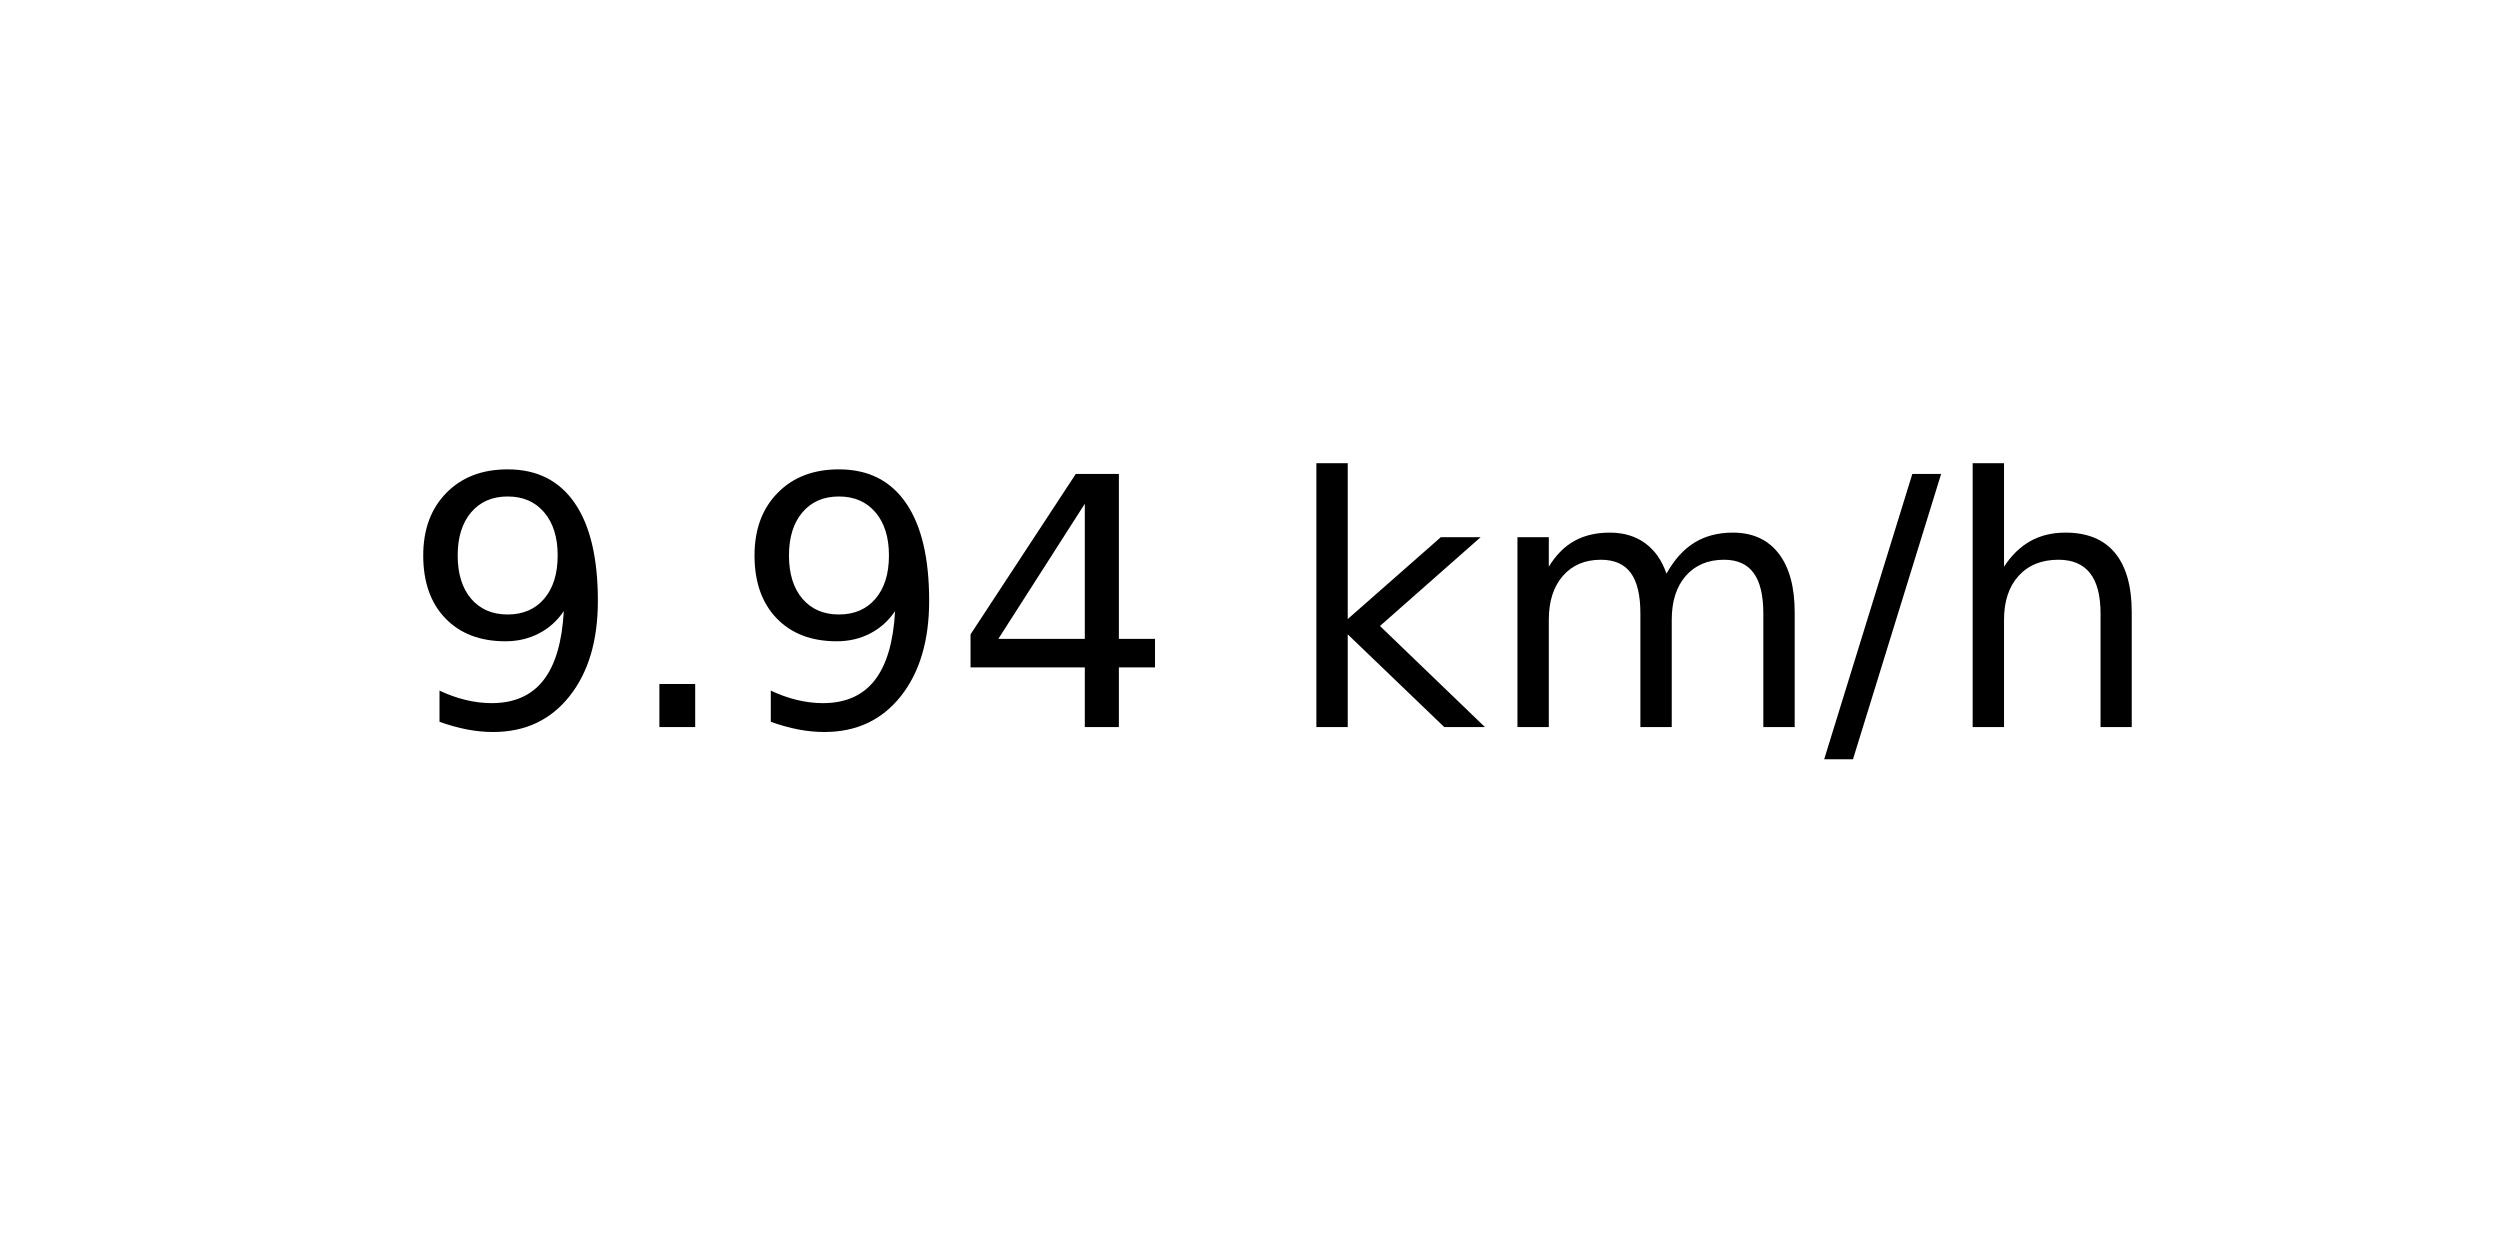
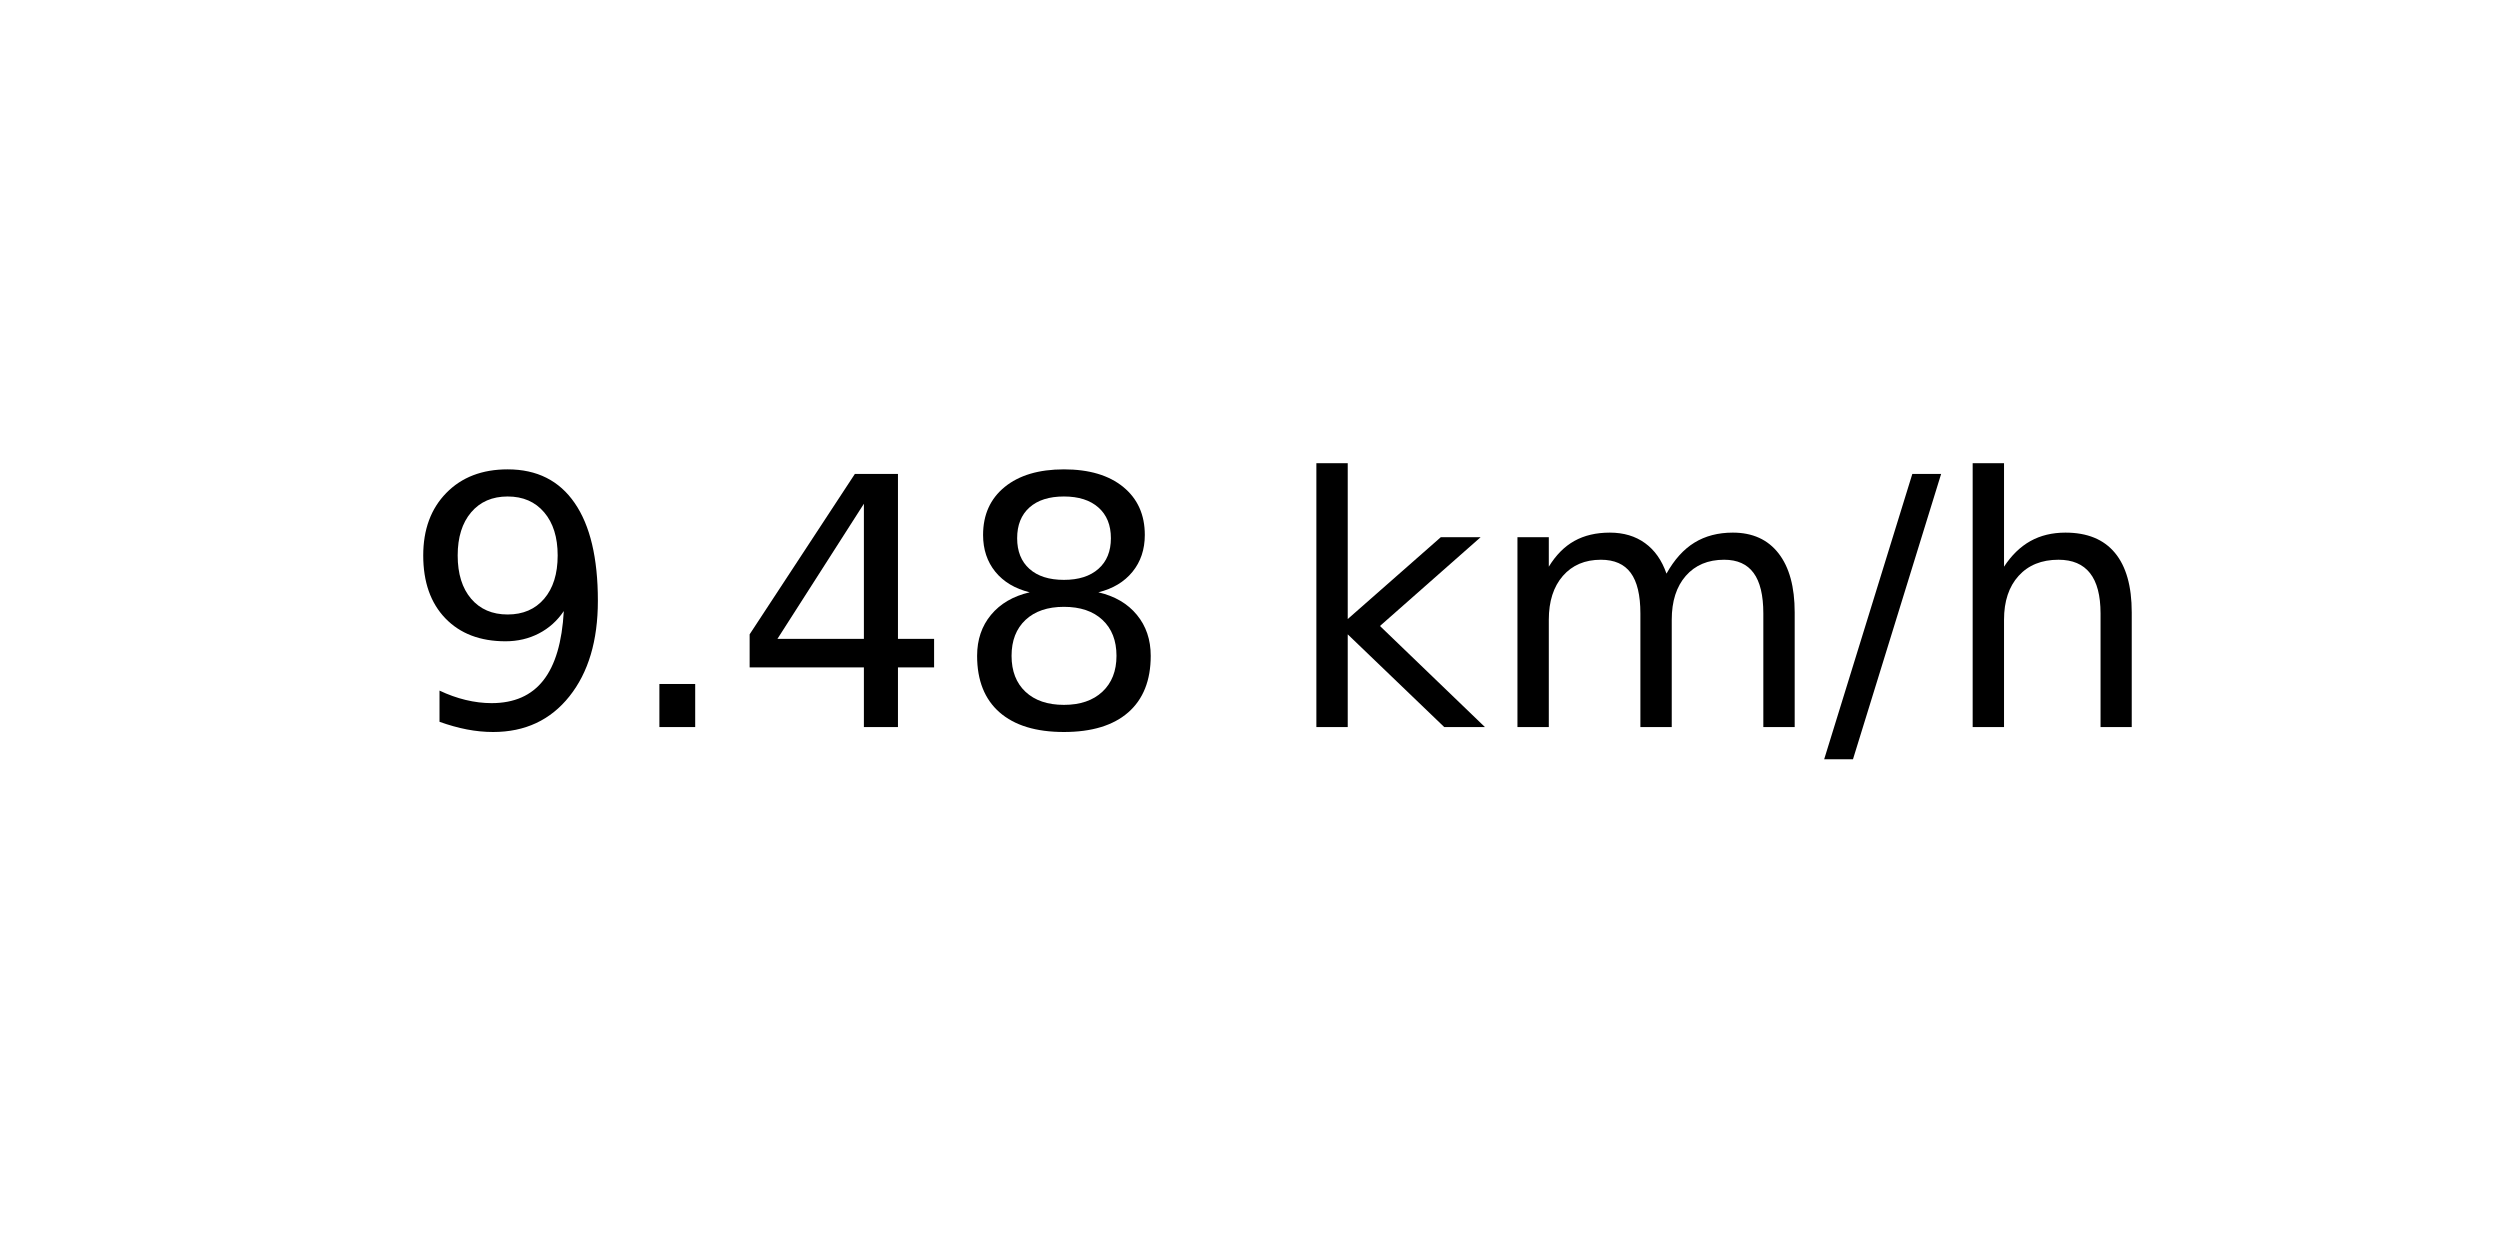
<svg xmlns="http://www.w3.org/2000/svg" xmlns:xlink="http://www.w3.org/1999/xlink" width="72pt" height="36pt" viewBox="0 0 72 36" version="1.1">
  <defs>
    <style type="text/css">*{stroke-linejoin: round; stroke-linecap: butt}</style>
  </defs>
  <g id="figure_1">
    <g id="axes_1">
      <g id="text_1">
        <g transform="translate(11.55937 20.93937) scale(0.1 -0.1)">
          <defs>
            <path id="DejaVuSans-39" d="M 703 97  L 703 672  Q 941 559 1184 500  Q 1428 441 1663 441  Q 2288 441 2617 861  Q 2947 1281 2994 2138  Q 2813 1869 2534 1725  Q 2256 1581 1919 1581  Q 1219 1581 811 2004  Q 403 2428 403 3163  Q 403 3881 828 4315  Q 1253 4750 1959 4750  Q 2769 4750 3195 4129  Q 3622 3509 3622 2328  Q 3622 1225 3098 567  Q 2575 -91 1691 -91  Q 1453 -91 1209 -44  Q 966 3 703 97  z M 1959 2075  Q 2384 2075 2632 2365  Q 2881 2656 2881 3163  Q 2881 3666 2632 3958  Q 2384 4250 1959 4250  Q 1534 4250 1286 3958  Q 1038 3666 1038 3163  Q 1038 2656 1286 2365  Q 1534 2075 1959 2075  z " transform="scale(0.015625)" />
            <path id="DejaVuSans-2e" d="M 684 794  L 1344 794  L 1344 0  L 684 0  L 684 794  z " transform="scale(0.015625)" />
            <path id="DejaVuSans-34" d="M 2419 4116  L 825 1625  L 2419 1625  L 2419 4116  z M 2253 4666  L 3047 4666  L 3047 1625  L 3713 1625  L 3713 1100  L 3047 1100  L 3047 0  L 2419 0  L 2419 1100  L 313 1100  L 313 1709  L 2253 4666  z " transform="scale(0.015625)" />
+             <path id="DejaVuSans-38" d="M 2034 2216  Q 1584 2216 1326 1975  Q 1069 1734 1069 1313  Q 1069 891 1326 650  Q 1584 409 2034 409  Q 2484 409 2743 651  Q 3003 894 3003 1313  Q 3003 1734 2745 1975  Q 2488 2216 2034 2216  z M 1403 2484  Q 997 2584 770 2862  Q 544 3141 544 3541  Q 544 4100 942 4425  Q 1341 4750 2034 4750  Q 2731 4750 3128 4425  Q 3525 4100 3525 3541  Q 3525 3141 3298 2862  Q 3072 2584 2669 2484  Q 3125 2378 3379 2068  Q 3634 1759 3634 1313  Q 3634 634 3220 271  Q 2806 -91 2034 -91  Q 1263 -91 848 271  Q 434 634 434 1313  Q 434 1759 690 2068  Q 947 2378 1403 2484  z M 1172 3481  Q 1172 3119 1398 2916  Q 1625 2713 2034 2713  Q 2441 2713 2670 2916  Q 2900 3119 2900 3481  Q 2900 3844 2670 4047  Q 2441 4250 2034 4250  Q 1625 4250 1398 4047  Q 1172 3844 1172 3481  z " transform="scale(0.015625)" />
            <path id="DejaVuSans-20" transform="scale(0.015625)" />
            <path id="DejaVuSans-6b" d="M 581 4863  L 1159 4863  L 1159 1991  L 2875 3500  L 3609 3500  L 1753 1863  L 3688 0  L 2938 0  L 1159 1709  L 1159 0  L 581 0  L 581 4863  z " transform="scale(0.015625)" />
            <path id="DejaVuSans-6d" d="M 3328 2828  Q 3544 3216 3844 3400  Q 4144 3584 4550 3584  Q 5097 3584 5394 3201  Q 5691 2819 5691 2113  L 5691 0  L 5113 0  L 5113 2094  Q 5113 2597 4934 2840  Q 4756 3084 4391 3084  Q 3944 3084 3684 2787  Q 3425 2491 3425 1978  L 3425 0  L 2847 0  L 2847 2094  Q 2847 2600 2669 2842  Q 2491 3084 2119 3084  Q 1678 3084 1418 2786  Q 1159 2488 1159 1978  L 1159 0  L 581 0  L 581 3500  L 1159 3500  L 1159 2956  Q 1356 3278 1631 3431  Q 1906 3584 2284 3584  Q 2666 3584 2933 3390  Q 3200 3197 3328 2828  z " transform="scale(0.015625)" />
            <path id="DejaVuSans-2f" d="M 1625 4666  L 2156 4666  L 531 -594  L 0 -594  L 1625 4666  z " transform="scale(0.015625)" />
            <path id="DejaVuSans-68" d="M 3513 2113  L 3513 0  L 2938 0  L 2938 2094  Q 2938 2591 2744 2837  Q 2550 3084 2163 3084  Q 1697 3084 1428 2787  Q 1159 2491 1159 1978  L 1159 0  L 581 0  L 581 4863  L 1159 4863  L 1159 2956  Q 1366 3272 1645 3428  Q 1925 3584 2291 3584  Q 2894 3584 3203 3211  Q 3513 2838 3513 2113  z " transform="scale(0.015625)" />
          </defs>
          <use xlink:href="#DejaVuSans-39" />
          <use xlink:href="#DejaVuSans-2e" x="63.623" />
-           <use xlink:href="#DejaVuSans-39" x="95.41" />
-           <use xlink:href="#DejaVuSans-34" x="159.033" />
+           <use xlink:href="#DejaVuSans-34" x="95.41" />
+           <use xlink:href="#DejaVuSans-38" x="159.033" />
          <use xlink:href="#DejaVuSans-20" x="222.656" />
          <use xlink:href="#DejaVuSans-6b" x="254.443" />
          <use xlink:href="#DejaVuSans-6d" x="312.354" />
          <use xlink:href="#DejaVuSans-2f" x="409.766" />
          <use xlink:href="#DejaVuSans-68" x="443.457" />
        </g>
      </g>
    </g>
  </g>
</svg>
